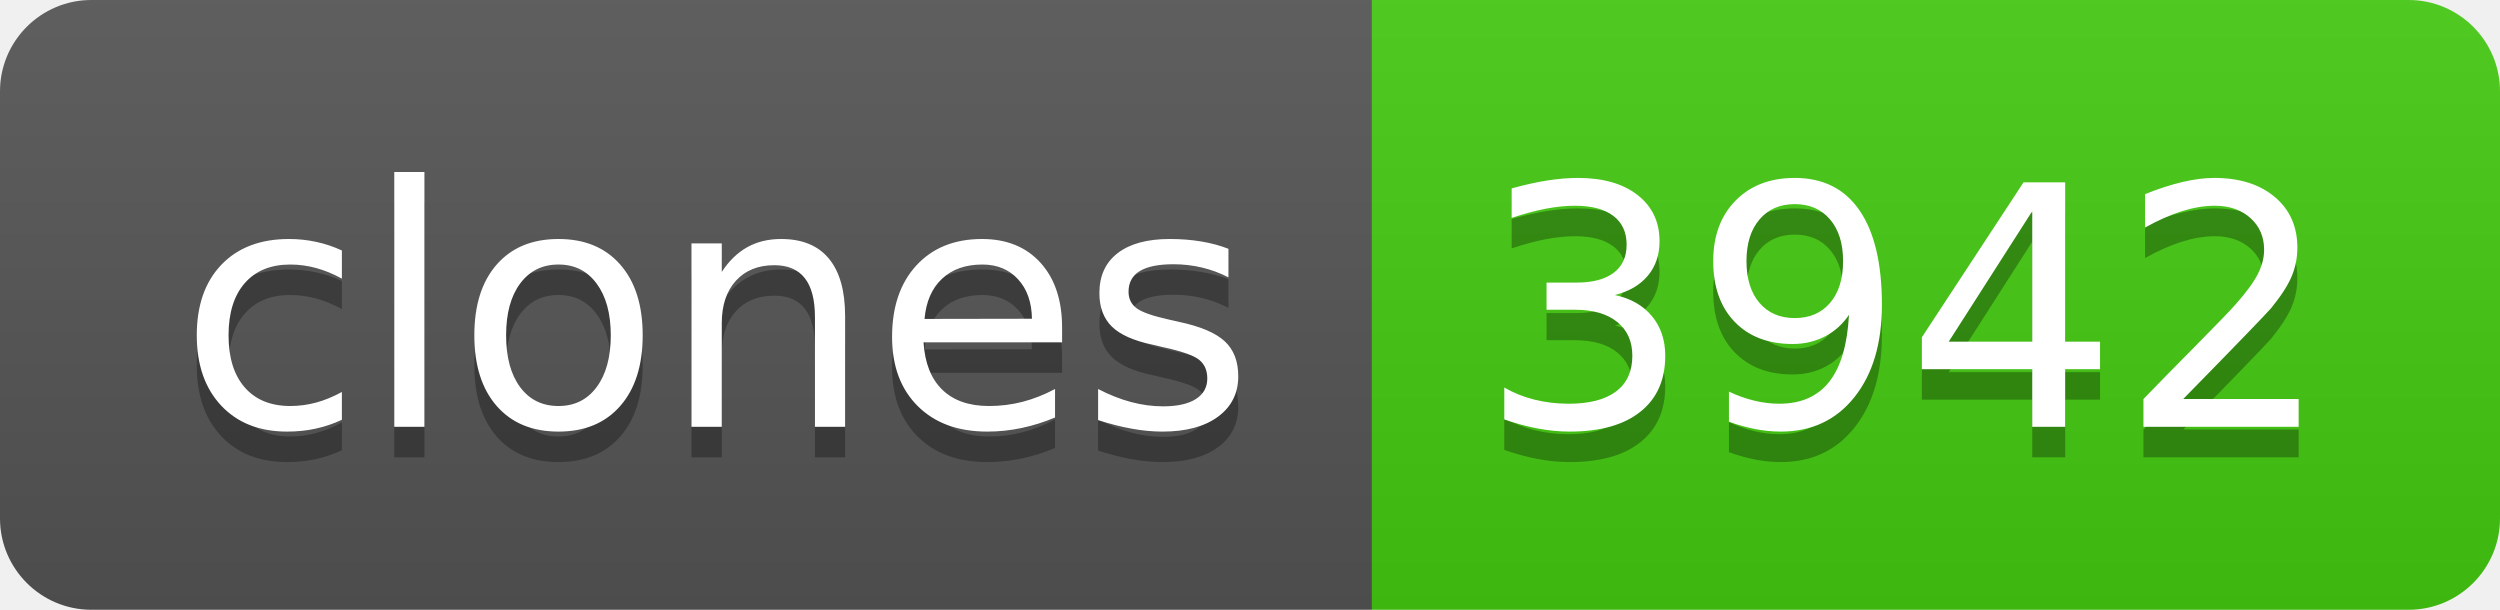
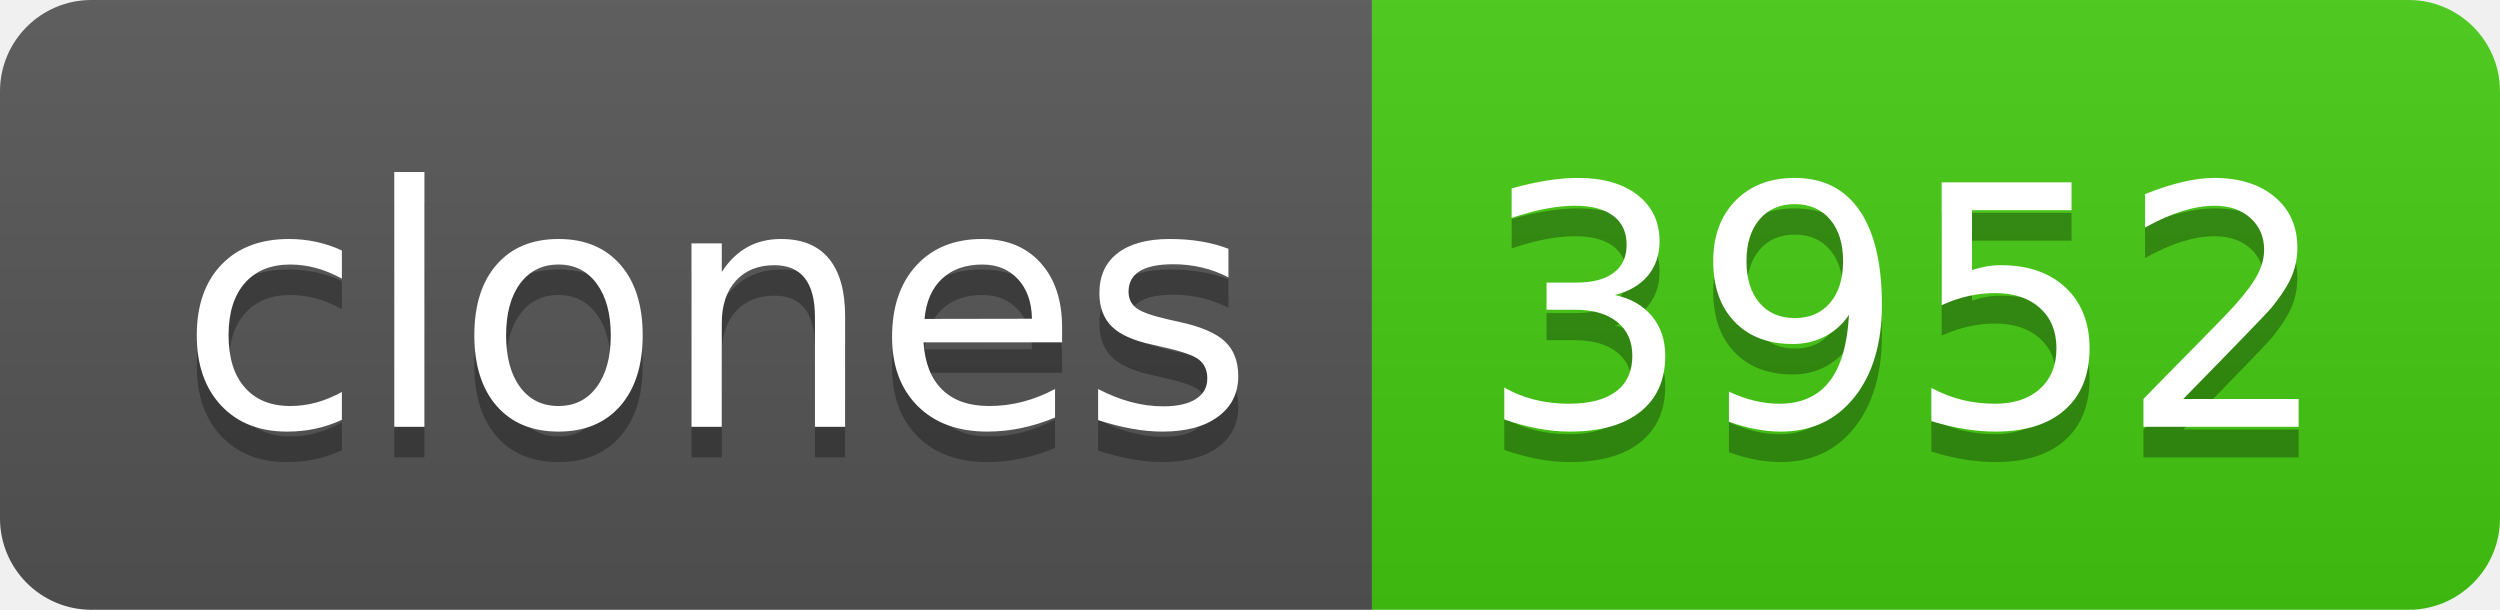
- <svg xmlns="http://www.w3.org/2000/svg" width="82" height="20" role="img" aria-label="clones: 3942">
+ <svg xmlns="http://www.w3.org/2000/svg" width="82" height="20" role="img" aria-label="clones: 3952">
  <linearGradient id="s" x2="0" y2="100%">
    <stop offset="0" stop-color="#bbb" stop-opacity=".1" />
    <stop offset="1" stop-opacity=".1" />
  </linearGradient>
  <clipPath id="r">
    <rect width="82" height="20" rx="3" fill="#fff" />
  </clipPath>
  <g clip-path="url(#r)">
    <rect width="45" height="20" fill="#555" />
    <rect x="45" width="37" height="20" fill="#4c1" />
    <rect width="82" height="20" fill="url(#s)" />
  </g>
  <g fill="#fff" text-anchor="middle" font-family="Verdana,Geneva,DejaVu Sans,sans-serif" text-rendering="geometricPrecision" font-size="110">
    <text aria-hidden="true" x="235" y="150" fill="#010101" fill-opacity=".3" transform="scale(.1)" textLength="350">clones</text>
    <text x="235" y="140" transform="scale(.1)" fill="#fff" textLength="350">clones</text>
-     <text aria-hidden="true" x="625" y="150" fill="#010101" fill-opacity=".3" transform="scale(.1)" textLength="270">3942</text>
-     <text x="625" y="140" transform="scale(.1)" fill="#fff" textLength="270">3942</text>
+     <text aria-hidden="true" x="625" y="150" fill="#010101" fill-opacity=".3" transform="scale(.1)" textLength="270">3952</text>
+     <text x="625" y="140" transform="scale(.1)" fill="#fff" textLength="270">3952</text>
  </g>
</svg>
